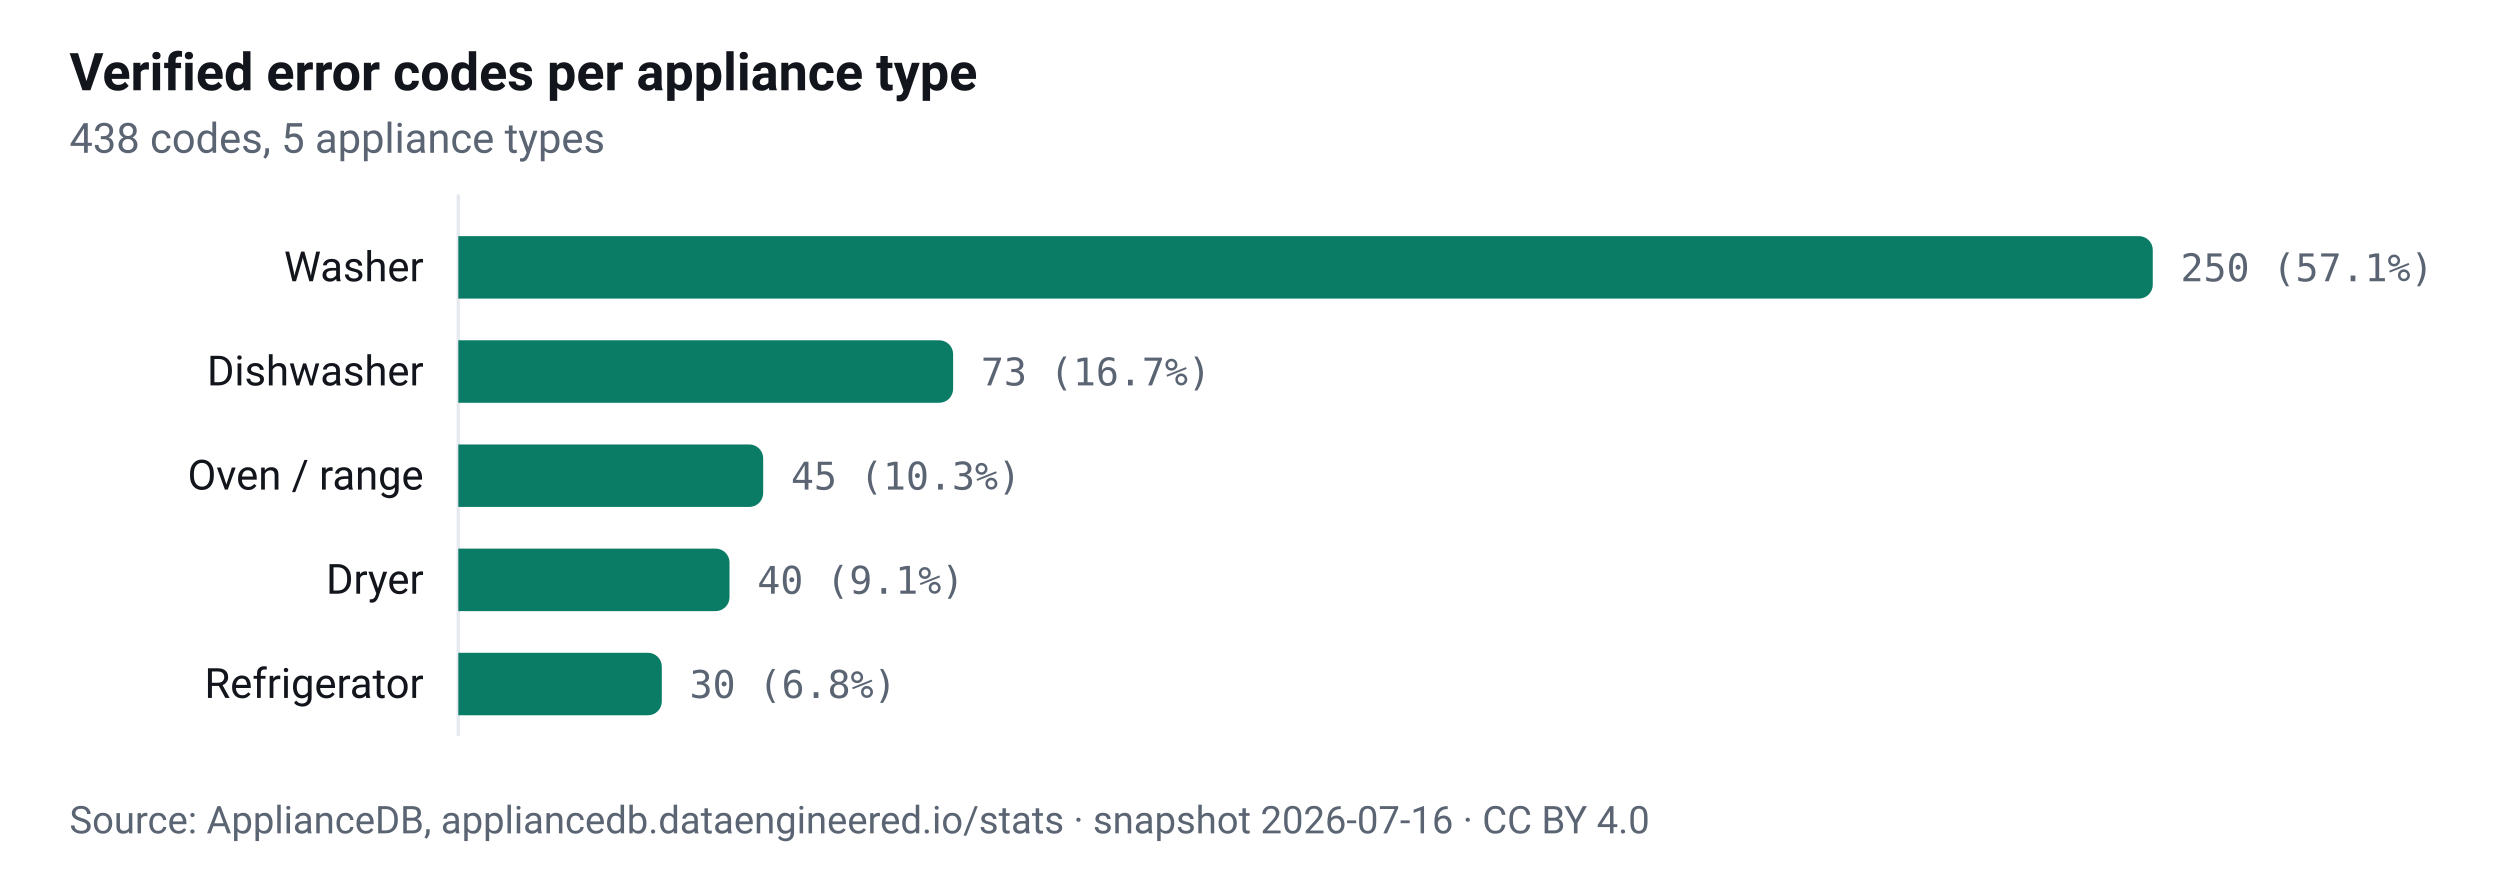
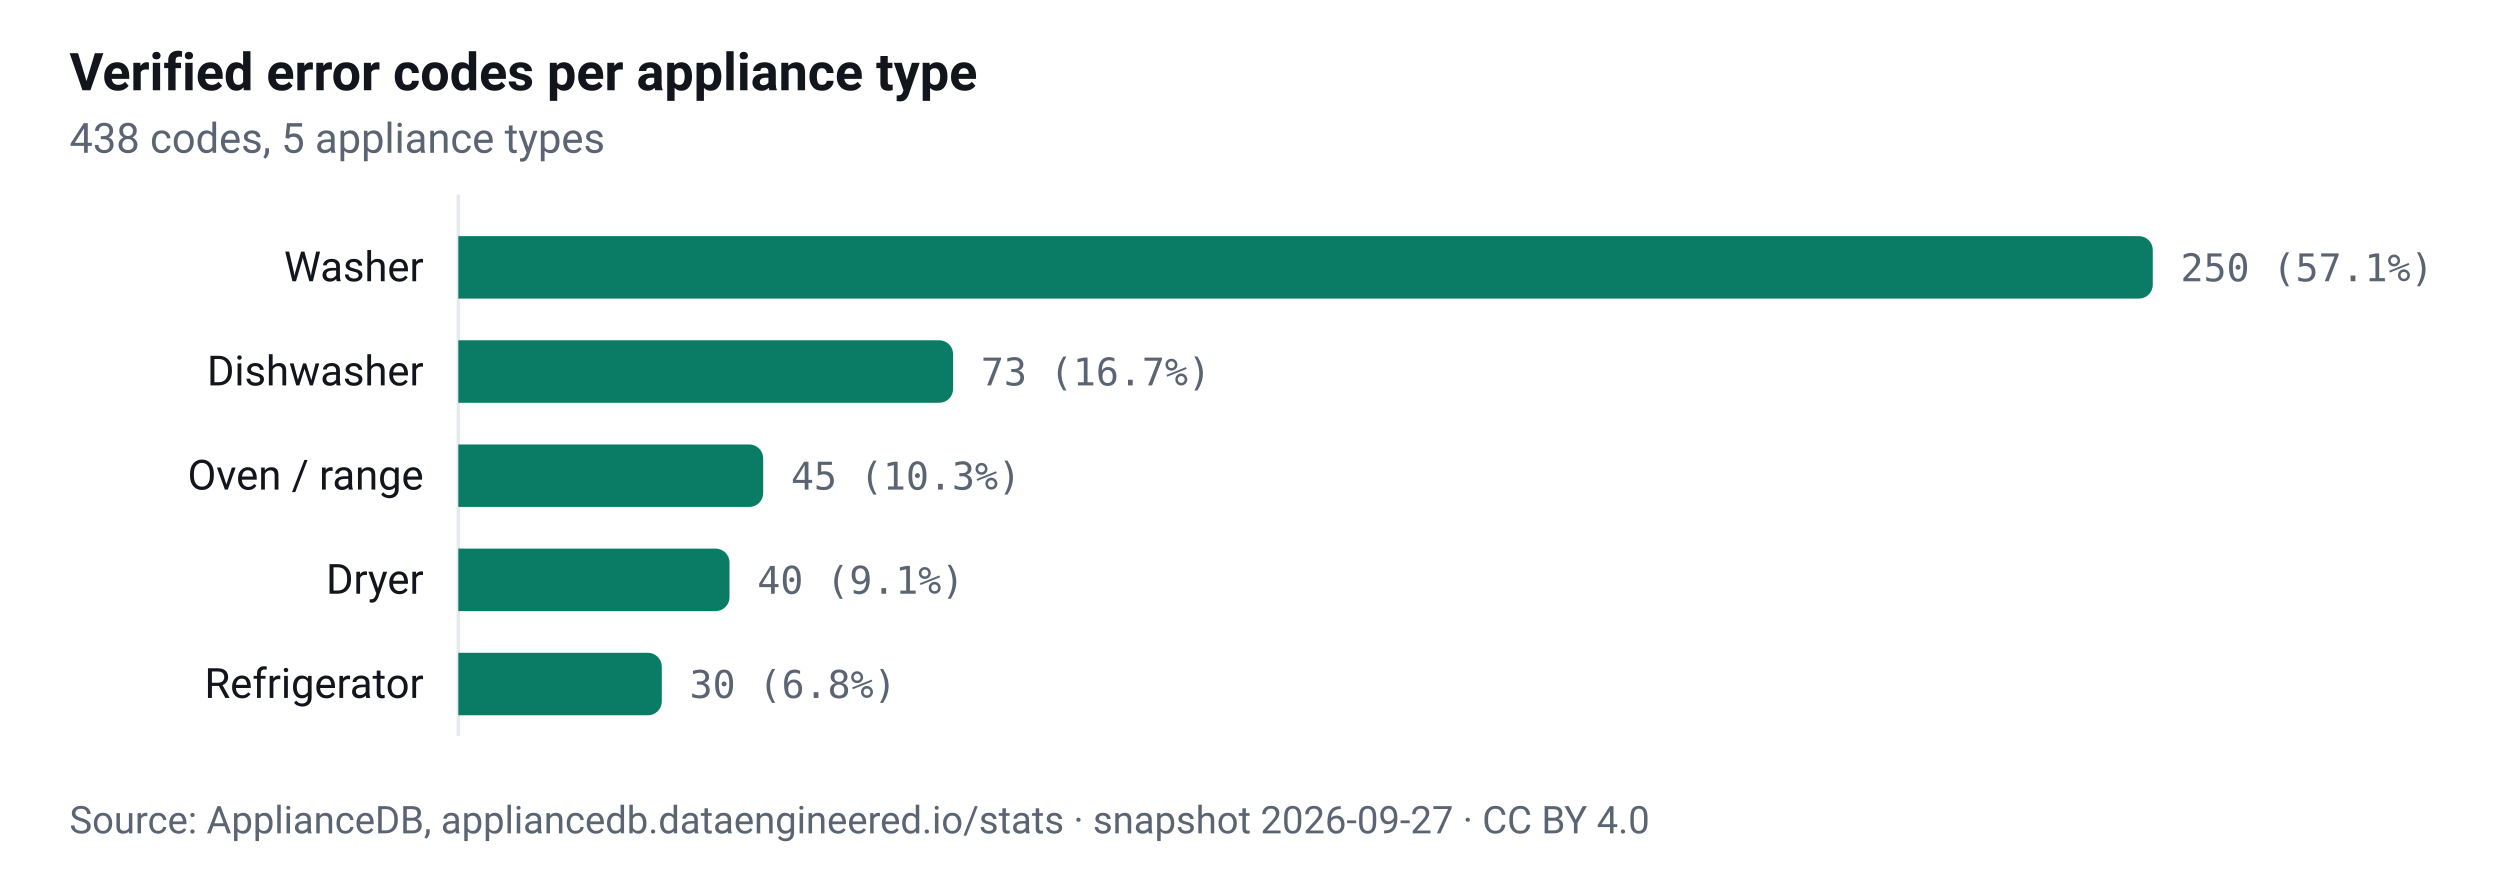
<svg xmlns="http://www.w3.org/2000/svg" viewBox="0 0 720 252" width="720" height="252" role="img" aria-labelledby="t d" font-family="-apple-system, BlinkMacSystemFont, 'Segoe UI', Roboto, sans-serif" font-size="12">
  <rect width="720" height="252" fill="#ffffff" />
  <text x="20" y="26" font-size="15" font-weight="600" fill="#12151b">Verified error codes per appliance type</text>
  <text x="20" y="44" font-size="12" fill="#5a6472">438 codes, 5 appliance types</text>
  <line x1="132" y1="56" x2="132" y2="212" stroke="#e6e9ef" stroke-width="1" />
  <g>
    <rect x="0" y="62" width="720" height="30" fill="transparent" />
    <path d="M132 68.0 h484.0 a4 4 0 0 1 4 4 v10 a4 4 0 0 1 -4 4 h-484.0 z" fill="#0a7c66" />
    <text x="122" y="81.0" text-anchor="end" fill="#12151b">Washer</text>
    <text x="628.0" y="81.0" fill="#5a6472" font-family="ui-monospace, SFMono-Regular, Menlo, Consolas, monospace" font-size="11">250 (57.1%)</text>
  </g>
  <g>
    <rect x="0" y="92" width="720" height="30" fill="transparent" />
    <path d="M132 98.0 h138.5 a4 4 0 0 1 4 4 v10 a4 4 0 0 1 -4 4 h-138.5 z" fill="#0a7c66" />
    <text x="122" y="111.0" text-anchor="end" fill="#12151b">Dishwasher</text>
    <text x="282.5" y="111.0" fill="#5a6472" font-family="ui-monospace, SFMono-Regular, Menlo, Consolas, monospace" font-size="11">73 (16.7%)</text>
  </g>
  <g>
    <rect x="0" y="122" width="720" height="30" fill="transparent" />
    <path d="M132 128.0 h83.8 a4 4 0 0 1 4 4 v10 a4 4 0 0 1 -4 4 h-83.8 z" fill="#0a7c66" />
    <text x="122" y="141.0" text-anchor="end" fill="#12151b">Oven / range</text>
    <text x="227.8" y="141.0" fill="#5a6472" font-family="ui-monospace, SFMono-Regular, Menlo, Consolas, monospace" font-size="11">45 (10.3%)</text>
  </g>
  <g>
    <rect x="0" y="152" width="720" height="30" fill="transparent" />
    <path d="M132 158.0 h74.1 a4 4 0 0 1 4 4 v10 a4 4 0 0 1 -4 4 h-74.1 z" fill="#0a7c66" />
    <text x="122" y="171.0" text-anchor="end" fill="#12151b">Dryer</text>
    <text x="218.1" y="171.0" fill="#5a6472" font-family="ui-monospace, SFMono-Regular, Menlo, Consolas, monospace" font-size="11">40 (9.1%)</text>
  </g>
  <g>
    <rect x="0" y="182" width="720" height="30" fill="transparent" />
    <path d="M132 188.0 h54.6 a4 4 0 0 1 4 4 v10 a4 4 0 0 1 -4 4 h-54.6 z" fill="#0a7c66" />
    <text x="122" y="201.0" text-anchor="end" fill="#12151b">Refrigerator</text>
    <text x="198.6" y="201.0" fill="#5a6472" font-family="ui-monospace, SFMono-Regular, Menlo, Consolas, monospace" font-size="11">30 (6.8%)</text>
  </g>
-   <text x="20" y="240" font-size="11" fill="#5a6472">Source: ApplianceDB, appliancedb.dataengineered.io/stats · snapshot 2026-07-16 · CC BY 4.0</text>
+   <text x="20" y="240" font-size="11" fill="#5a6472">Source: ApplianceDB, appliancedb.dataengineered.io/stats · snapshot 2026-09-27 · CC BY 4.0</text>
</svg>
